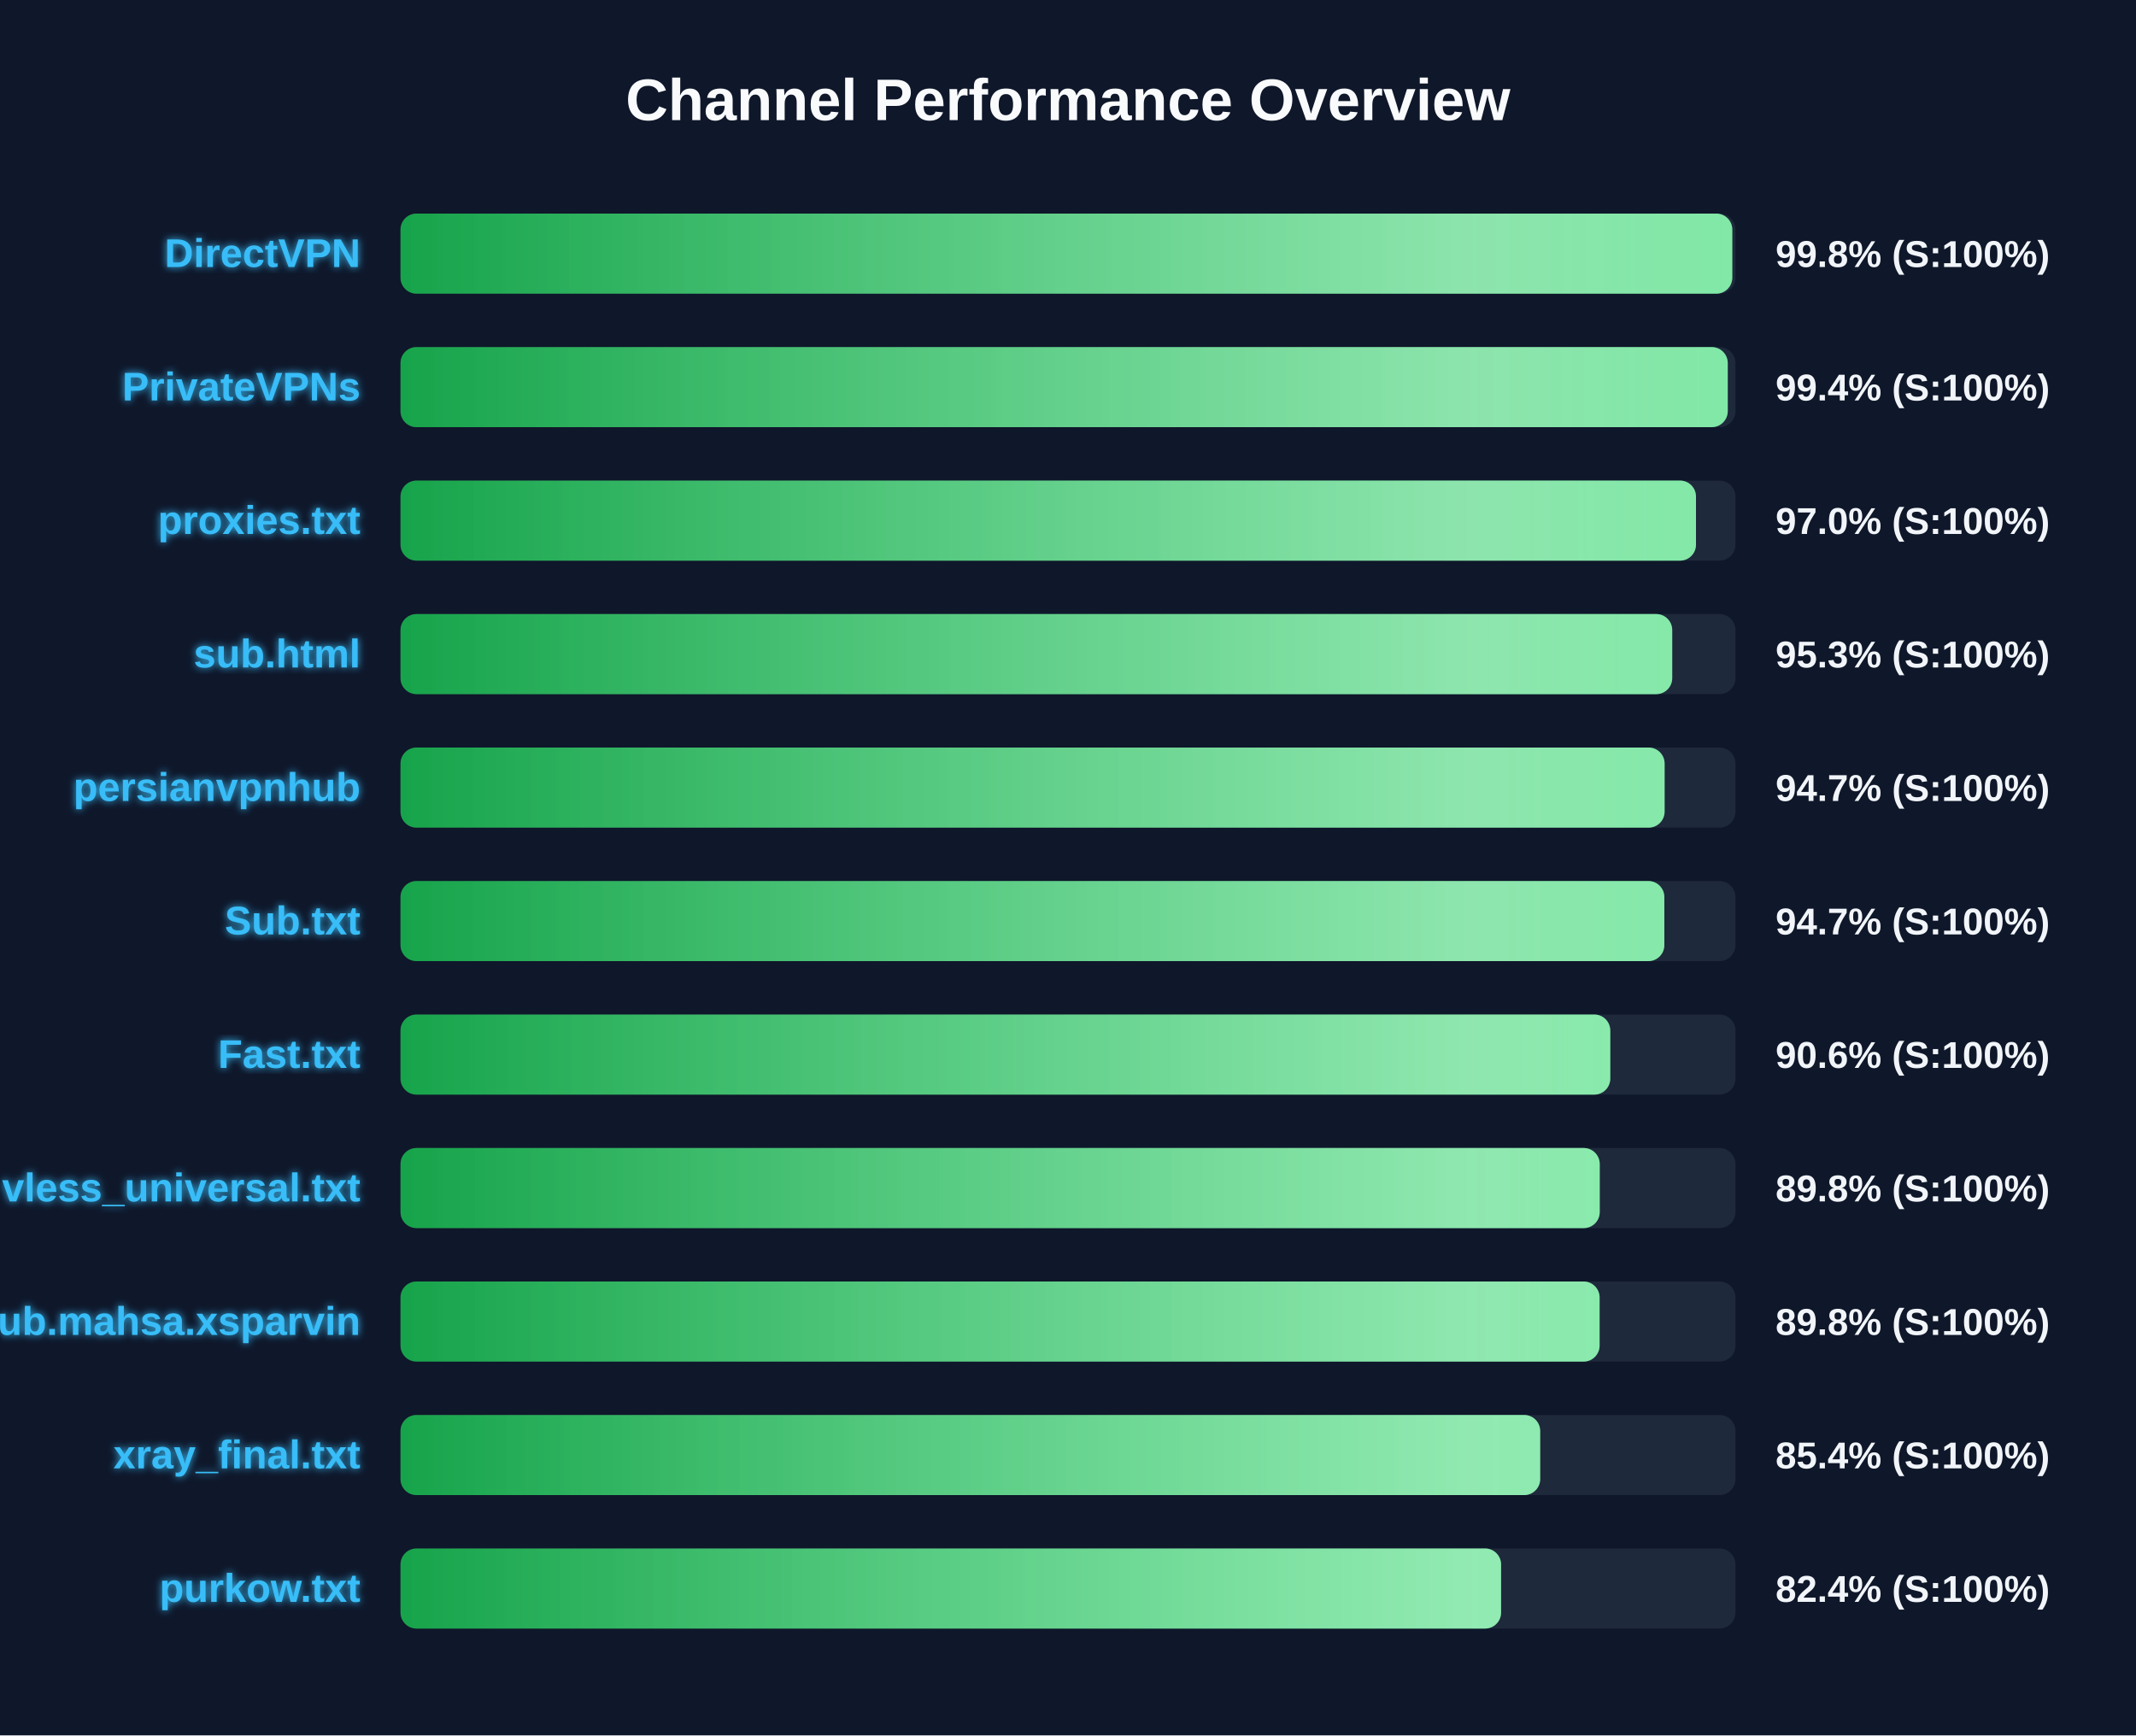
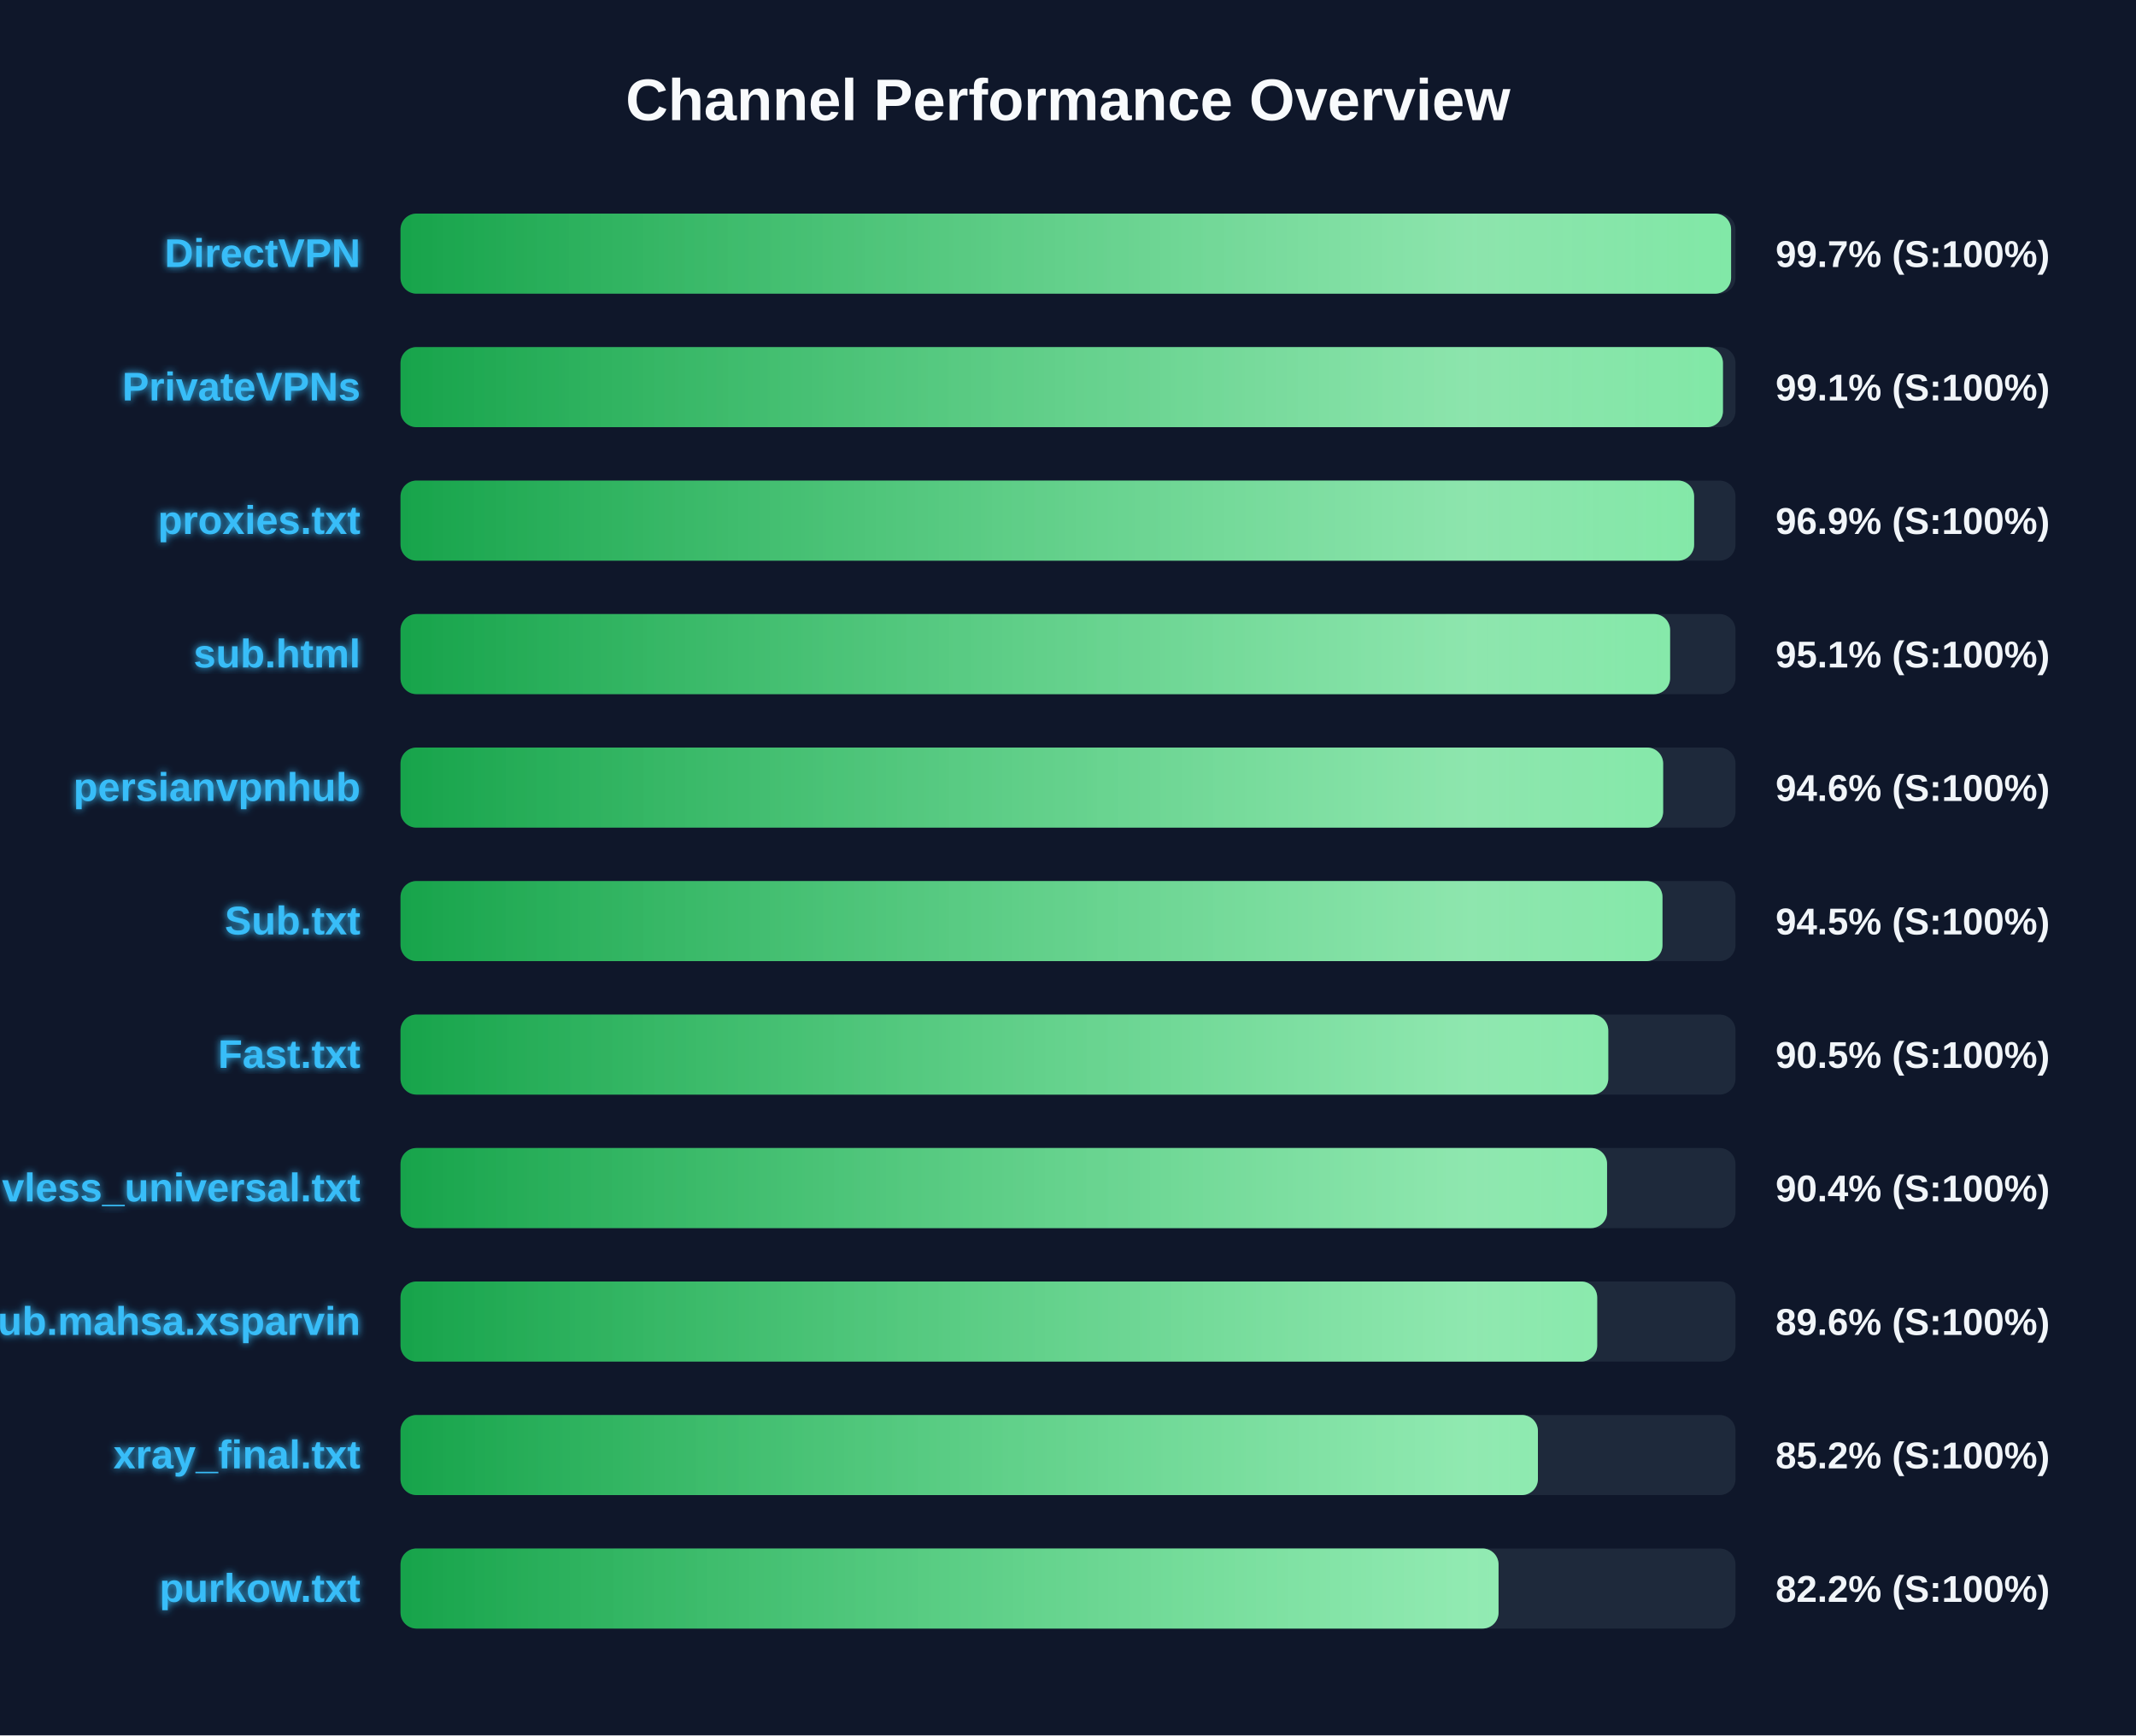
<svg xmlns="http://www.w3.org/2000/svg" width="800" height="650" version="1.1">
  <defs>
    <linearGradient id="grad-green" x1="0%" y1="0%" x2="100%" y2="0%">
      <stop offset="0%" stop-color="#16a34a" />
      <stop offset="100%" stop-color="#4ade80" />
    </linearGradient>
    <linearGradient id="grad-yellow" x1="0%" y1="0%" x2="100%" y2="0%">
      <stop offset="0%" stop-color="#ca8a04" />
      <stop offset="100%" stop-color="#fde047" />
    </linearGradient>
    <linearGradient id="grad-red" x1="0%" y1="0%" x2="100%" y2="0%">
      <stop offset="0%" stop-color="#dc2626" />
      <stop offset="100%" stop-color="#f87171" />
    </linearGradient>
    <linearGradient id="shimmer" x1="0%" y1="0%" x2="100%" y2="0%">
      <stop offset="0%" stop-color="rgba(255,255,255,0)" />
      <stop offset="50%" stop-color="rgba(255,255,255,0.4)" />
      <stop offset="100%" stop-color="rgba(255,255,255,0)" />
    </linearGradient>
    <filter id="glow" x="-20%" y="-20%" width="140%" height="140%">
      <feGaussianBlur stdDeviation="1.5" result="blur" />
      <feComposite in="SourceGraphic" in2="blur" operator="over" />
    </filter>
  </defs>
  <style>
        .bg-rect { fill: #0f172a; }
        .title { font: bold 22px 'Segoe UI', Arial, sans-serif; fill: #f8fafc; }
        .row { font: bold 15px 'Segoe UI', Arial, sans-serif; fill: #38bdf8; filter: url(#glow); }
        .score { font: bold 14px 'Segoe UI', Arial, sans-serif; fill: #f1f5f9; }
        @keyframes shimmer-anim {
            0% { transform: translateX(-100%); }
            100% { transform: translateX(200%); }
        }
        .shimmer-rect {
            animation: shimmer-anim 2.5s infinite linear;
        }
    </style>
  <rect width="100%" height="100%" class="bg-rect" />
  <text x="400" y="45" text-anchor="middle" class="title">Channel Performance Overview</text>
  <rect x="150" y="80" width="500" height="30" fill="#1e293b" rx="6" />
  <clipPath id="clip-0">
-     <rect x="150" y="80" width="498.8" height="30" rx="6" />
+     <rect x="150" y="80" width="498.35" height="30" rx="6" />
  </clipPath>
-   <rect x="150" y="80" width="498.8" height="30" fill="url(#grad-green)" rx="6" />
+   <rect x="150" y="80" width="498.35" height="30" fill="url(#grad-green)" rx="6" />
  <g clip-path="url(#clip-0)">
    <rect x="150" y="80" width="100%" height="30" fill="url(#shimmer)" class="shimmer-rect" />
  </g>
  <text x="135" y="100" text-anchor="end" class="row">DirectVPN</text>
-   <text x="665" y="100" text-anchor="start" class="score">99.8% (S:100%)</text>
+   <text x="665" y="100" text-anchor="start" class="score">99.7% (S:100%)</text>
  <rect x="150" y="130" width="500" height="30" fill="#1e293b" rx="6" />
  <clipPath id="clip-1">
-     <rect x="150" y="130" width="497.1" height="30" rx="6" />
+     <rect x="150" y="130" width="495.3" height="30" rx="6" />
  </clipPath>
-   <rect x="150" y="130" width="497.1" height="30" fill="url(#grad-green)" rx="6" />
+   <rect x="150" y="130" width="495.3" height="30" fill="url(#grad-green)" rx="6" />
  <g clip-path="url(#clip-1)">
    <rect x="150" y="130" width="100%" height="30" fill="url(#shimmer)" class="shimmer-rect" />
  </g>
  <text x="135" y="150" text-anchor="end" class="row">PrivateVPNs</text>
-   <text x="665" y="150" text-anchor="start" class="score">99.4% (S:100%)</text>
+   <text x="665" y="150" text-anchor="start" class="score">99.1% (S:100%)</text>
  <rect x="150" y="180" width="500" height="30" fill="#1e293b" rx="6" />
  <clipPath id="clip-2">
-     <rect x="150" y="180" width="485.2" height="30" rx="6" />
+     <rect x="150" y="180" width="484.5" height="30" rx="6" />
  </clipPath>
-   <rect x="150" y="180" width="485.2" height="30" fill="url(#grad-green)" rx="6" />
+   <rect x="150" y="180" width="484.5" height="30" fill="url(#grad-green)" rx="6" />
  <g clip-path="url(#clip-2)">
    <rect x="150" y="180" width="100%" height="30" fill="url(#shimmer)" class="shimmer-rect" />
  </g>
  <text x="135" y="200" text-anchor="end" class="row">proxies.txt</text>
-   <text x="665" y="200" text-anchor="start" class="score">97.0% (S:100%)</text>
+   <text x="665" y="200" text-anchor="start" class="score">96.9% (S:100%)</text>
  <rect x="150" y="230" width="500" height="30" fill="#1e293b" rx="6" />
  <clipPath id="clip-3">
-     <rect x="150" y="230" width="476.3" height="30" rx="6" />
+     <rect x="150" y="230" width="475.5" height="30" rx="6" />
  </clipPath>
-   <rect x="150" y="230" width="476.3" height="30" fill="url(#grad-green)" rx="6" />
+   <rect x="150" y="230" width="475.5" height="30" fill="url(#grad-green)" rx="6" />
  <g clip-path="url(#clip-3)">
    <rect x="150" y="230" width="100%" height="30" fill="url(#shimmer)" class="shimmer-rect" />
  </g>
  <text x="135" y="250" text-anchor="end" class="row">sub.html</text>
-   <text x="665" y="250" text-anchor="start" class="score">95.3% (S:100%)</text>
+   <text x="665" y="250" text-anchor="start" class="score">95.1% (S:100%)</text>
  <rect x="150" y="280" width="500" height="30" fill="#1e293b" rx="6" />
  <clipPath id="clip-4">
-     <rect x="150" y="280" width="473.45" height="30" rx="6" />
+     <rect x="150" y="280" width="472.9" height="30" rx="6" />
  </clipPath>
-   <rect x="150" y="280" width="473.45" height="30" fill="url(#grad-green)" rx="6" />
+   <rect x="150" y="280" width="472.9" height="30" fill="url(#grad-green)" rx="6" />
  <g clip-path="url(#clip-4)">
    <rect x="150" y="280" width="100%" height="30" fill="url(#shimmer)" class="shimmer-rect" />
  </g>
  <text x="135" y="300" text-anchor="end" class="row">persianvpnhub</text>
-   <text x="665" y="300" text-anchor="start" class="score">94.7% (S:100%)</text>
+   <text x="665" y="300" text-anchor="start" class="score">94.6% (S:100%)</text>
  <rect x="150" y="330" width="500" height="30" fill="#1e293b" rx="6" />
  <clipPath id="clip-5">
-     <rect x="150" y="330" width="473.35" height="30" rx="6" />
+     <rect x="150" y="330" width="472.65" height="30" rx="6" />
  </clipPath>
-   <rect x="150" y="330" width="473.35" height="30" fill="url(#grad-green)" rx="6" />
+   <rect x="150" y="330" width="472.65" height="30" fill="url(#grad-green)" rx="6" />
  <g clip-path="url(#clip-5)">
    <rect x="150" y="330" width="100%" height="30" fill="url(#shimmer)" class="shimmer-rect" />
  </g>
  <text x="135" y="350" text-anchor="end" class="row">Sub.txt</text>
-   <text x="665" y="350" text-anchor="start" class="score">94.7% (S:100%)</text>
+   <text x="665" y="350" text-anchor="start" class="score">94.5% (S:100%)</text>
  <rect x="150" y="380" width="500" height="30" fill="#1e293b" rx="6" />
  <clipPath id="clip-6">
-     <rect x="150" y="380" width="453.1" height="30" rx="6" />
+     <rect x="150" y="380" width="452.35" height="30" rx="6" />
  </clipPath>
-   <rect x="150" y="380" width="453.1" height="30" fill="url(#grad-green)" rx="6" />
+   <rect x="150" y="380" width="452.35" height="30" fill="url(#grad-green)" rx="6" />
  <g clip-path="url(#clip-6)">
    <rect x="150" y="380" width="100%" height="30" fill="url(#shimmer)" class="shimmer-rect" />
  </g>
  <text x="135" y="400" text-anchor="end" class="row">Fast.txt</text>
-   <text x="665" y="400" text-anchor="start" class="score">90.6% (S:100%)</text>
+   <text x="665" y="400" text-anchor="start" class="score">90.5% (S:100%)</text>
  <rect x="150" y="430" width="500" height="30" fill="#1e293b" rx="6" />
  <clipPath id="clip-7">
-     <rect x="150" y="430" width="449.15" height="30" rx="6" />
+     <rect x="150" y="430" width="451.9" height="30" rx="6" />
  </clipPath>
-   <rect x="150" y="430" width="449.15" height="30" fill="url(#grad-green)" rx="6" />
+   <rect x="150" y="430" width="451.9" height="30" fill="url(#grad-green)" rx="6" />
  <g clip-path="url(#clip-7)">
    <rect x="150" y="430" width="100%" height="30" fill="url(#shimmer)" class="shimmer-rect" />
  </g>
  <text x="135" y="450" text-anchor="end" class="row">vless_universal.txt</text>
-   <text x="665" y="450" text-anchor="start" class="score">89.8% (S:100%)</text>
+   <text x="665" y="450" text-anchor="start" class="score">90.4% (S:100%)</text>
  <rect x="150" y="480" width="500" height="30" fill="#1e293b" rx="6" />
  <clipPath id="clip-8">
-     <rect x="150" y="480" width="449.1" height="30" rx="6" />
+     <rect x="150" y="480" width="448.2" height="30" rx="6" />
  </clipPath>
-   <rect x="150" y="480" width="449.1" height="30" fill="url(#grad-green)" rx="6" />
+   <rect x="150" y="480" width="448.2" height="30" fill="url(#grad-green)" rx="6" />
  <g clip-path="url(#clip-8)">
    <rect x="150" y="480" width="100%" height="30" fill="url(#shimmer)" class="shimmer-rect" />
  </g>
  <text x="135" y="500" text-anchor="end" class="row">Sub.mahsa.xsparvin</text>
-   <text x="665" y="500" text-anchor="start" class="score">89.8% (S:100%)</text>
+   <text x="665" y="500" text-anchor="start" class="score">89.6% (S:100%)</text>
  <rect x="150" y="530" width="500" height="30" fill="#1e293b" rx="6" />
  <clipPath id="clip-9">
-     <rect x="150" y="530" width="426.85" height="30" rx="6" />
+     <rect x="150" y="530" width="426.0" height="30" rx="6" />
  </clipPath>
-   <rect x="150" y="530" width="426.85" height="30" fill="url(#grad-green)" rx="6" />
+   <rect x="150" y="530" width="426.0" height="30" fill="url(#grad-green)" rx="6" />
  <g clip-path="url(#clip-9)">
    <rect x="150" y="530" width="100%" height="30" fill="url(#shimmer)" class="shimmer-rect" />
  </g>
  <text x="135" y="550" text-anchor="end" class="row">xray_final.txt</text>
-   <text x="665" y="550" text-anchor="start" class="score">85.4% (S:100%)</text>
+   <text x="665" y="550" text-anchor="start" class="score">85.2% (S:100%)</text>
  <rect x="150" y="580" width="500" height="30" fill="#1e293b" rx="6" />
  <clipPath id="clip-10">
-     <rect x="150" y="580" width="412.2" height="30" rx="6" />
+     <rect x="150" y="580" width="411.25" height="30" rx="6" />
  </clipPath>
-   <rect x="150" y="580" width="412.2" height="30" fill="url(#grad-green)" rx="6" />
+   <rect x="150" y="580" width="411.25" height="30" fill="url(#grad-green)" rx="6" />
  <g clip-path="url(#clip-10)">
    <rect x="150" y="580" width="100%" height="30" fill="url(#shimmer)" class="shimmer-rect" />
  </g>
  <text x="135" y="600" text-anchor="end" class="row">purkow.txt</text>
-   <text x="665" y="600" text-anchor="start" class="score">82.4% (S:100%)</text>
+   <text x="665" y="600" text-anchor="start" class="score">82.2% (S:100%)</text>
</svg>
